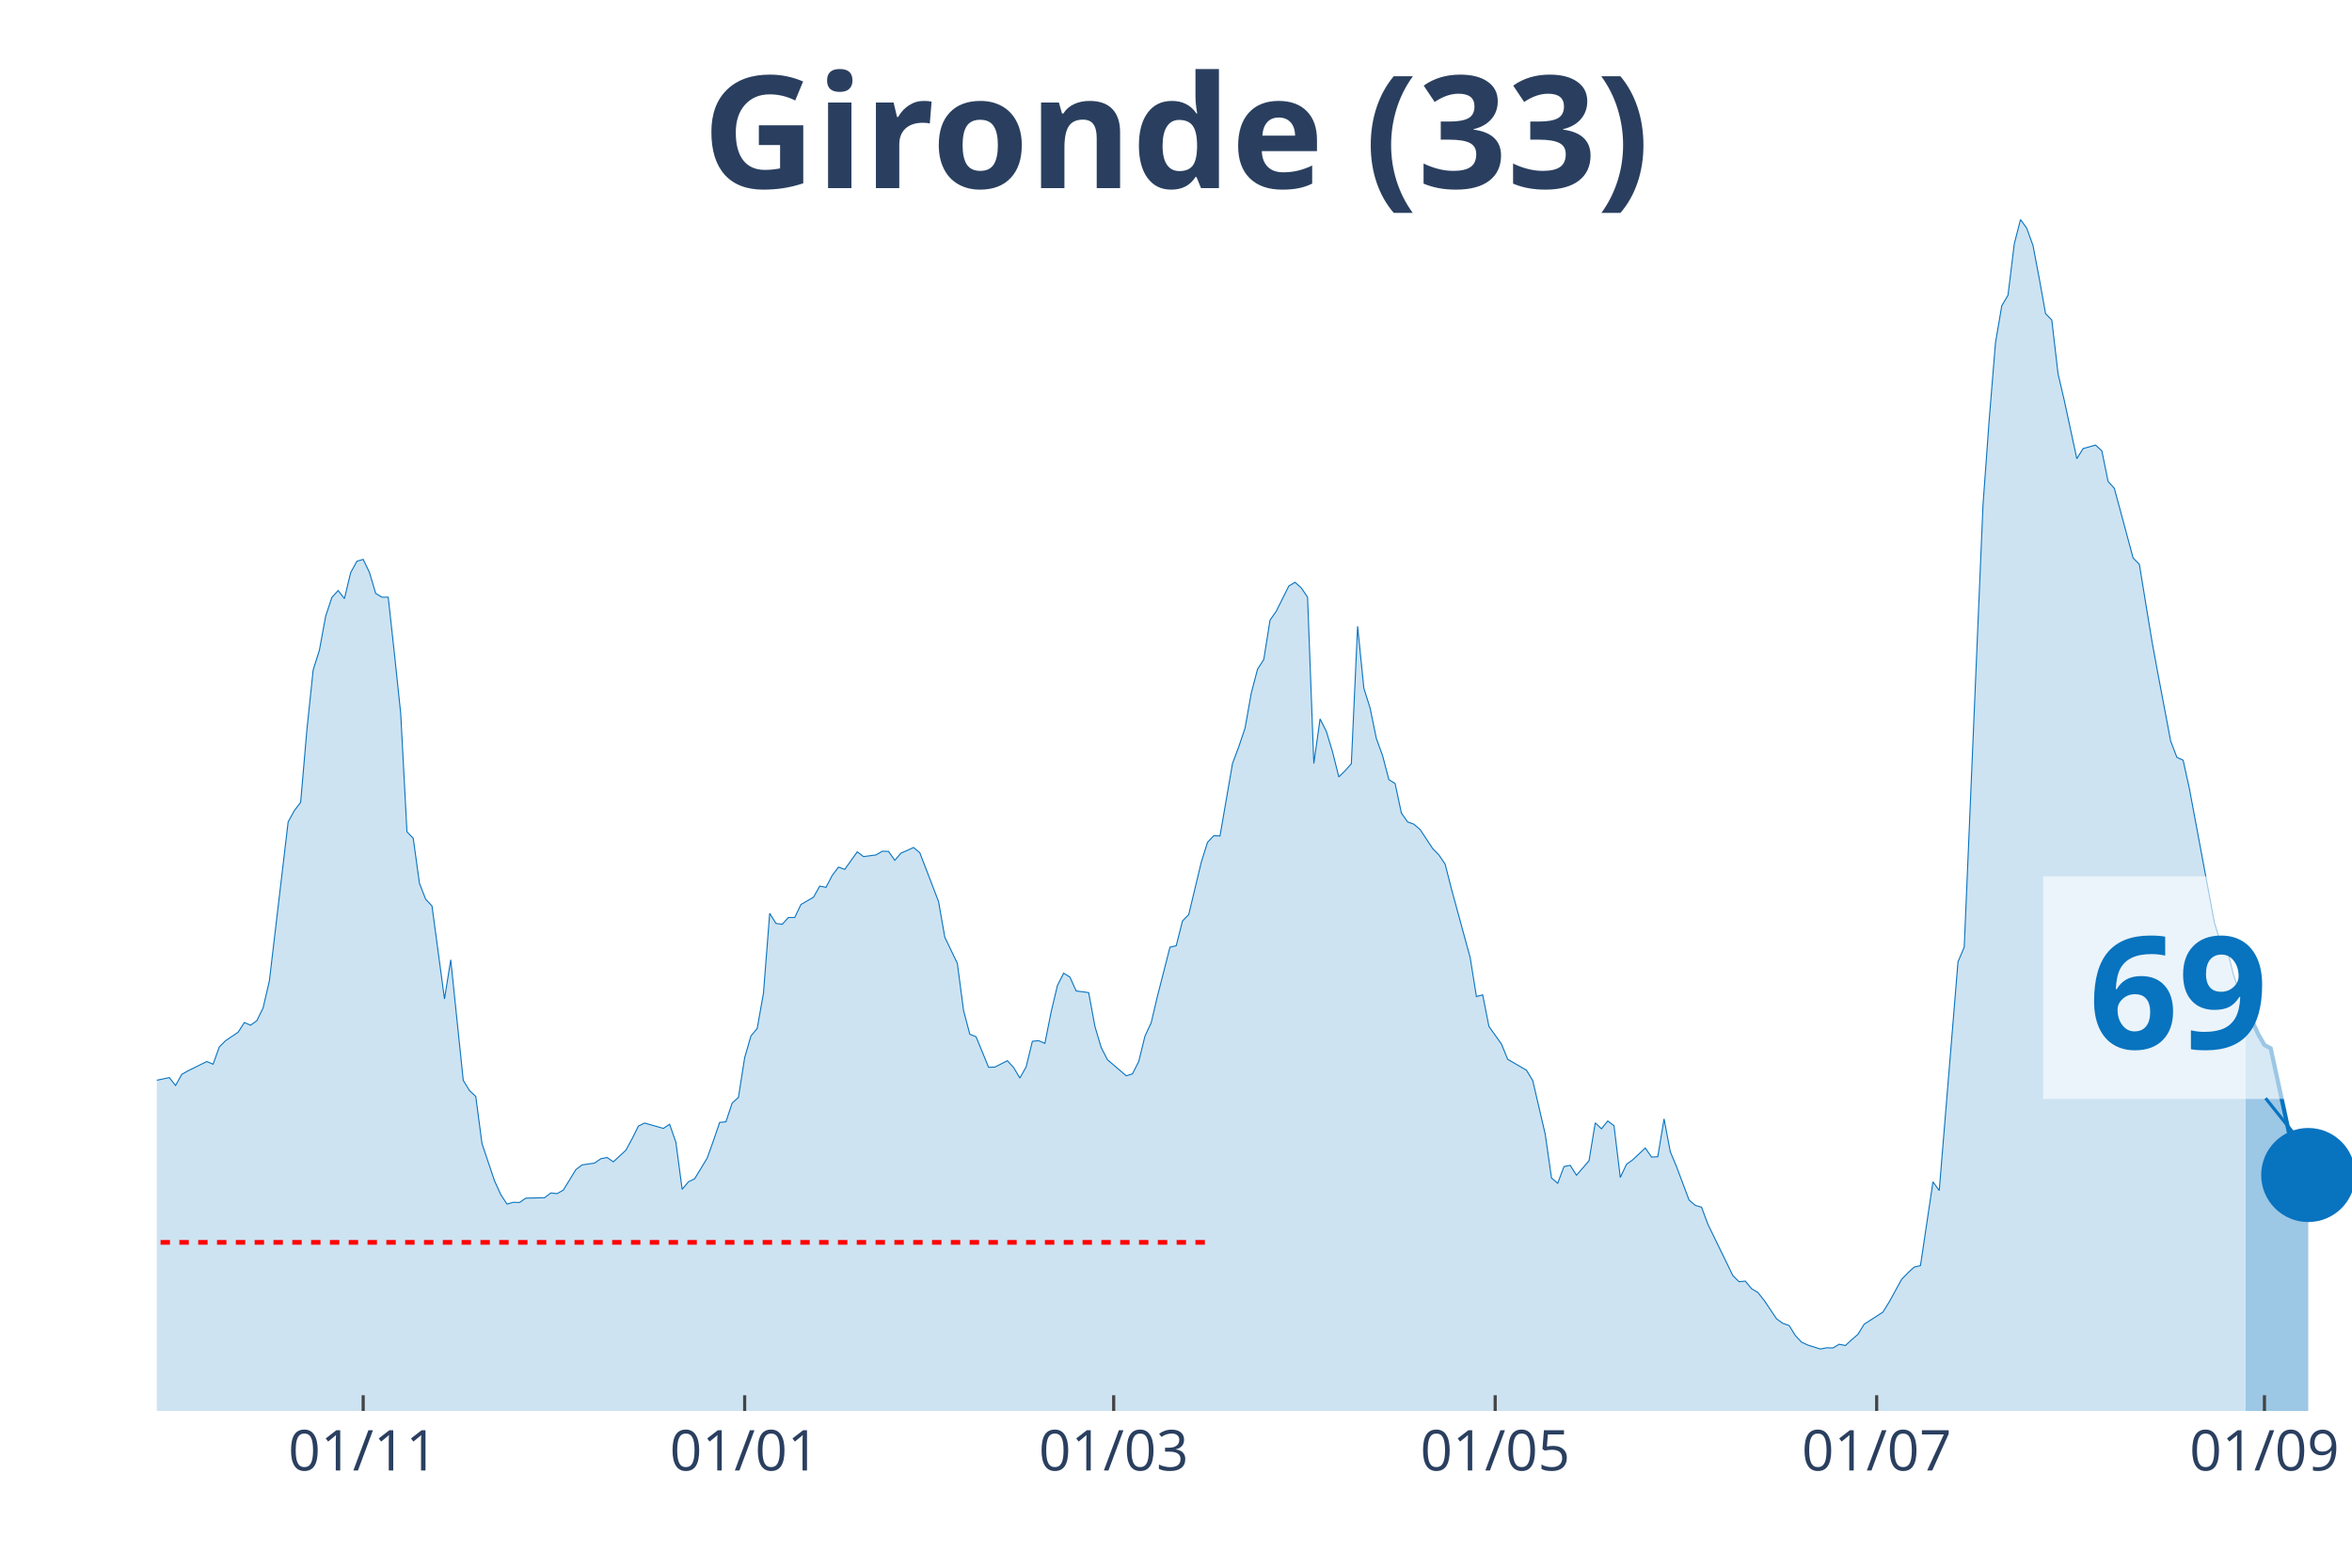
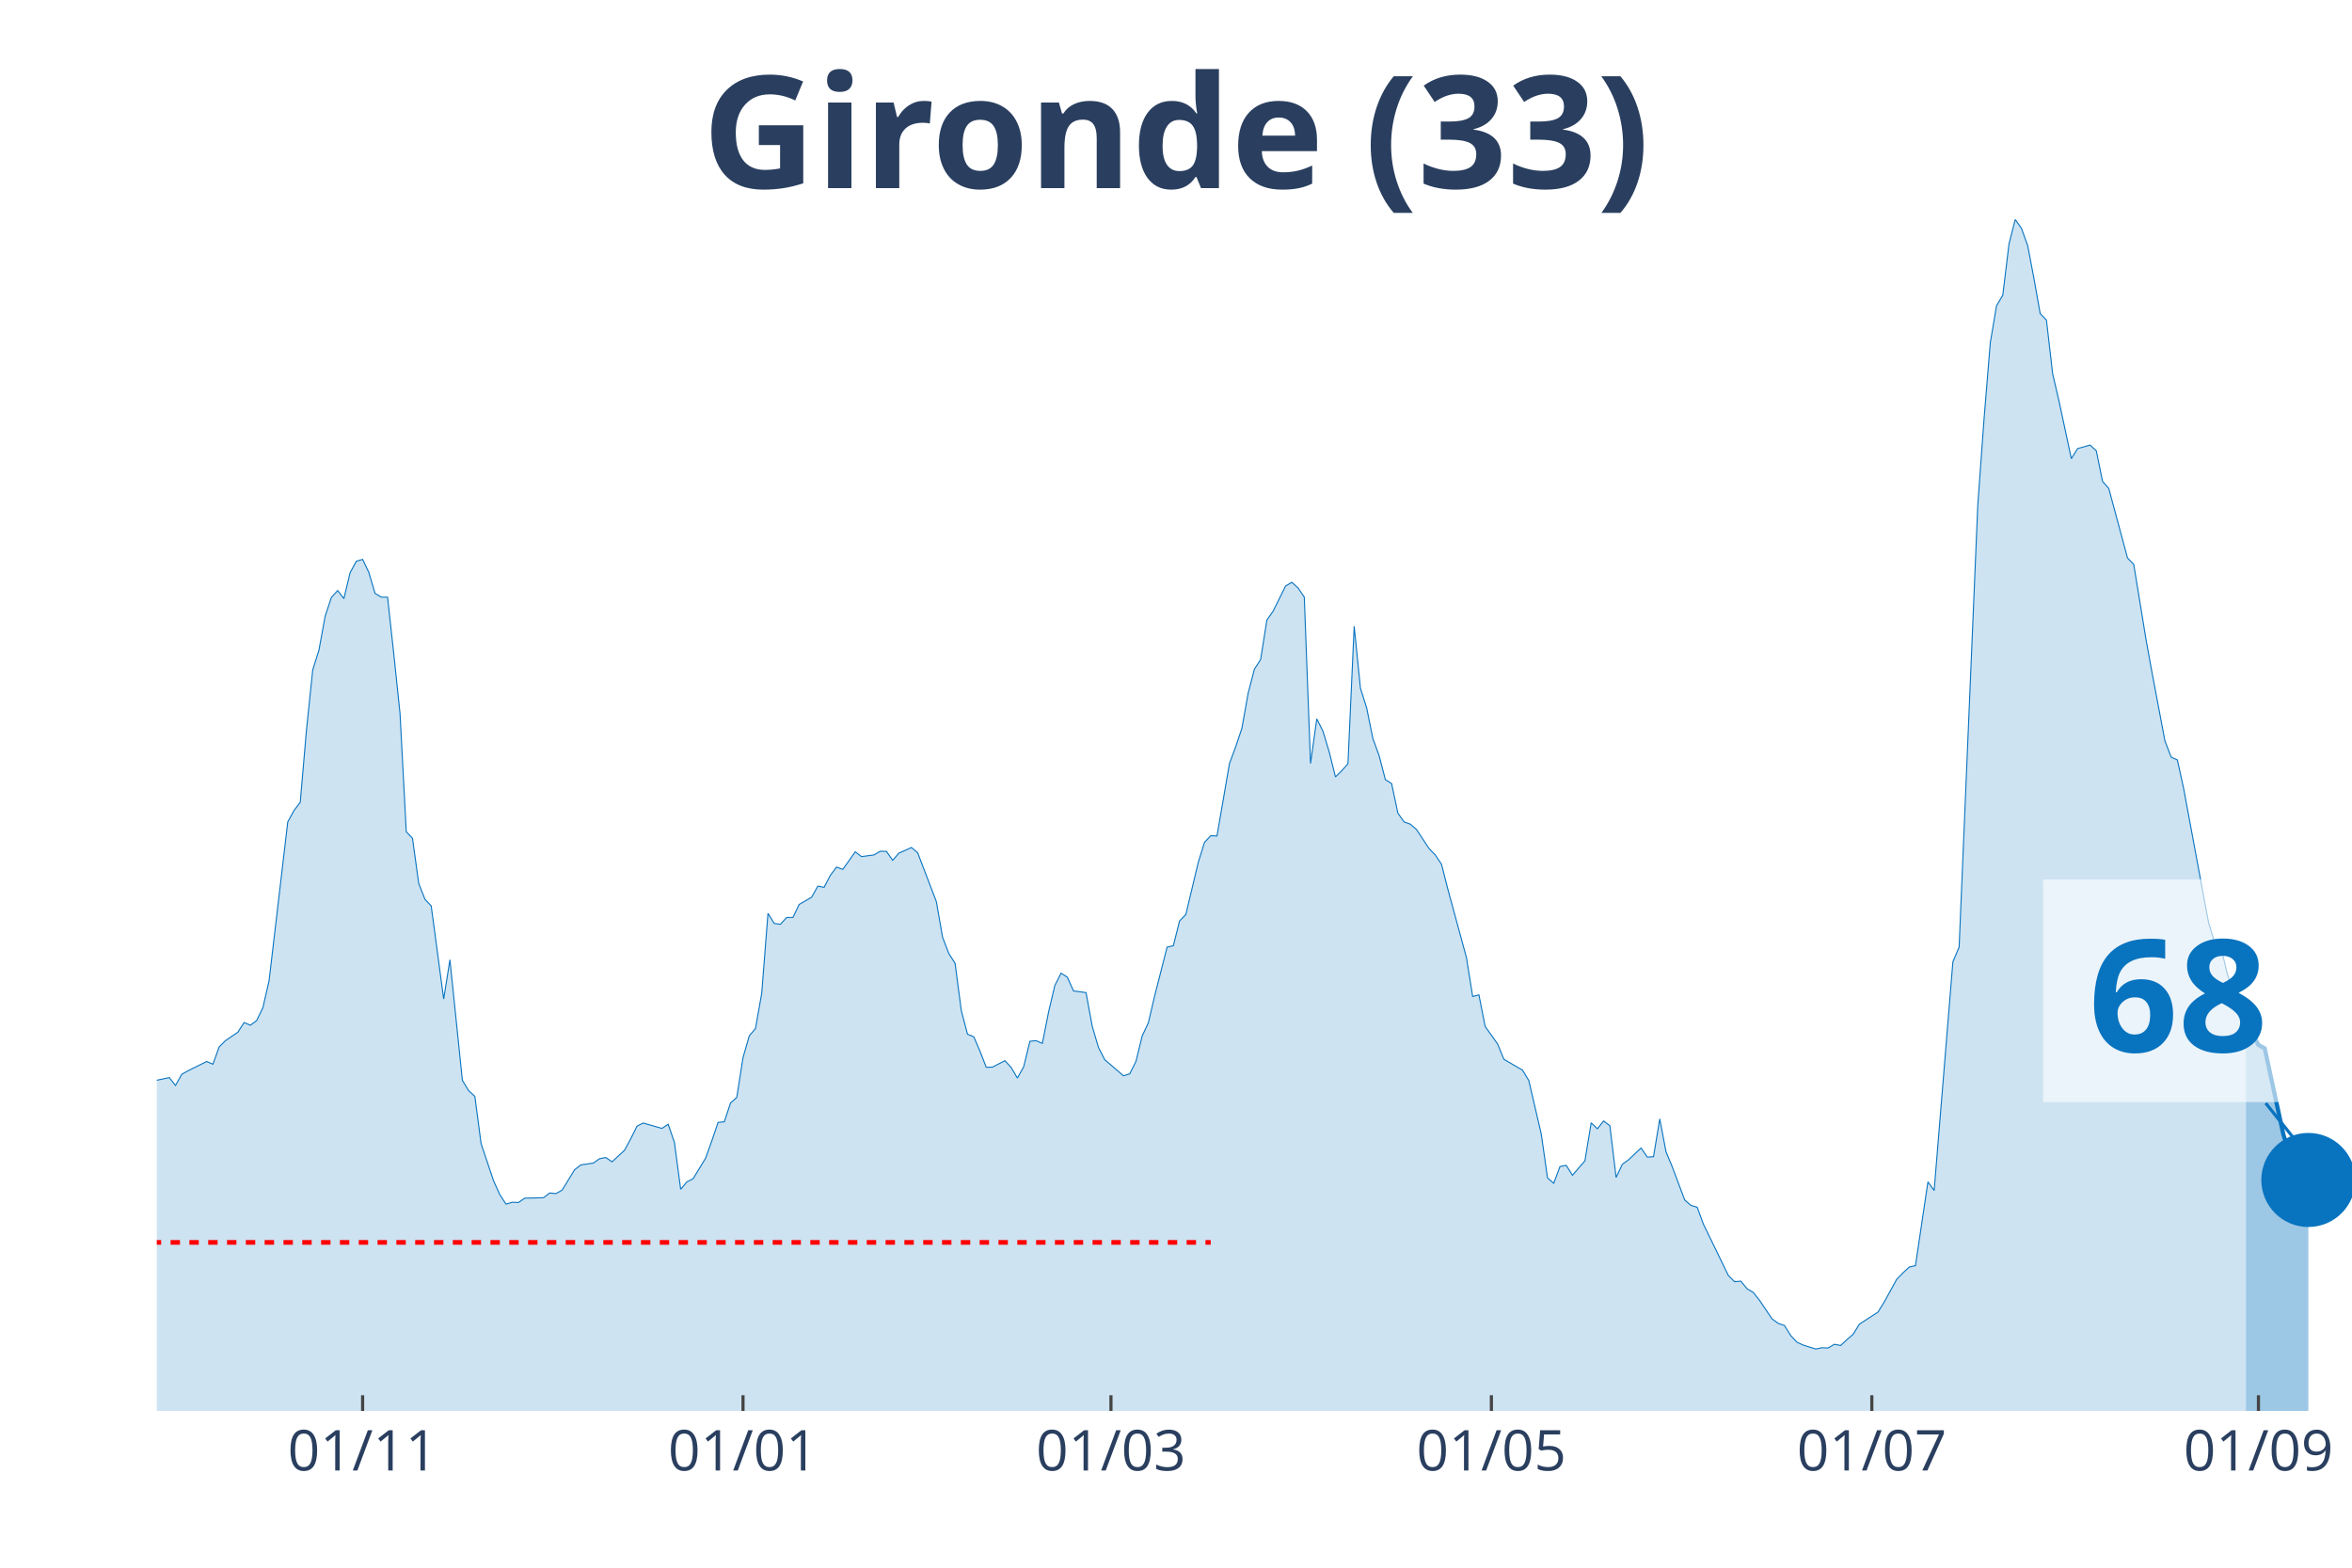
<svg xmlns="http://www.w3.org/2000/svg" class="main-svg" width="1125" height="750" style="" viewBox="0 0 750 500">
  <rect x="0" y="0" width="750" height="500" style="fill: rgb(0, 0, 0); fill-opacity: 0;" />
-   <defs id="defs-8aa497">
+   <defs id="defs-c38a0e">
    <g class="clips">
-       <clipPath id="clip8aa497xyplot" class="plotclip">
+       <clipPath id="clipc38a0exyplot" class="plotclip">
        <rect width="700" height="380" />
      </clipPath>
-       <clipPath class="axesclip" id="clip8aa497x">
+       <clipPath class="axesclip" id="clipc38a0ex">
        <rect x="50" y="0" width="700" height="500" />
      </clipPath>
-       <clipPath class="axesclip" id="clip8aa497y">
+       <clipPath class="axesclip" id="clipc38a0ey">
        <rect x="0" y="70" width="750" height="380" />
      </clipPath>
-       <clipPath class="axesclip" id="clip8aa497xy">
+       <clipPath class="axesclip" id="clipc38a0exy">
        <rect x="50" y="70" width="700" height="380" />
      </clipPath>
    </g>
    <g class="gradients" />
  </defs>
  <g class="bglayer">
    <rect class="bg" x="50" y="70" width="700" height="380" style="fill: rgb(0, 0, 0); fill-opacity: 0; stroke-width: 0;" />
  </g>
  <g class="layer-below">
    <g class="imagelayer" />
    <g class="shapelayer" />
  </g>
  <g class="cartesianlayer">
    <g class="subplot xy">
      <g class="layer-subplot">
        <g class="shapelayer" />
        <g class="imagelayer" />
      </g>
      <g class="gridlayer">
        <g class="x">
-           <path class="xgrid crisp" transform="translate(115.81,0)" d="M0,70v380" style="stroke: rgb(255, 255, 255); stroke-opacity: 1; stroke-width: 1px;" />
-           <path class="xgrid crisp" transform="translate(237.46,0)" d="M0,70v380" style="stroke: rgb(255, 255, 255); stroke-opacity: 1; stroke-width: 1px;" />
-           <path class="xgrid crisp" transform="translate(355.13,0)" d="M0,70v380" style="stroke: rgb(255, 255, 255); stroke-opacity: 1; stroke-width: 1px;" />
-           <path class="xgrid crisp" transform="translate(476.78,0)" d="M0,70v380" style="stroke: rgb(255, 255, 255); stroke-opacity: 1; stroke-width: 1px;" />
-           <path class="xgrid crisp" transform="translate(598.43,0)" d="M0,70v380" style="stroke: rgb(255, 255, 255); stroke-opacity: 1; stroke-width: 1px;" />
-           <path class="xgrid crisp" transform="translate(722.08,0)" d="M0,70v380" style="stroke: rgb(255, 255, 255); stroke-opacity: 1; stroke-width: 1px;" />
+           <path class="xgrid crisp" transform="translate(115.63,0)" d="M0,70v380" style="stroke: rgb(255, 255, 255); stroke-opacity: 1; stroke-width: 1px;" />
+           <path class="xgrid crisp" transform="translate(236.93,0)" d="M0,70v380" style="stroke: rgb(255, 255, 255); stroke-opacity: 1; stroke-width: 1px;" />
+           <path class="xgrid crisp" transform="translate(354.26,0)" d="M0,70v380" style="stroke: rgb(255, 255, 255); stroke-opacity: 1; stroke-width: 1px;" />
+           <path class="xgrid crisp" transform="translate(475.57,0)" d="M0,70v380" style="stroke: rgb(255, 255, 255); stroke-opacity: 1; stroke-width: 1px;" />
+           <path class="xgrid crisp" transform="translate(596.88,0)" d="M0,70v380" style="stroke: rgb(255, 255, 255); stroke-opacity: 1; stroke-width: 1px;" />
+           <path class="xgrid crisp" transform="translate(720.17,0)" d="M0,70v380" style="stroke: rgb(255, 255, 255); stroke-opacity: 1; stroke-width: 1px;" />
        </g>
        <g class="y" />
      </g>
      <g class="zerolinelayer" />
      <path class="xlines-below" />
      <path class="ylines-below" />
      <g class="overlines-below" />
      <g class="xaxislayer-below" />
      <g class="yaxislayer-below" />
      <g class="overaxes-below" />
-       <g class="plot" transform="translate(50, 70)" clip-path="url('#clip8aa497xyplot')">
+       <g class="plot" transform="translate(50, 70)" clip-path="url('#clipc38a0exyplot')">
        <g class="scatterlayer mlayer">
-           <g class="trace scatter tracede3ce7" style="stroke-miterlimit: 2;">
+           <g class="trace scatter trace7cdc45" style="stroke-miterlimit: 2;">
            <g class="fills">
              <g>
-                 <path class="js-fill" d="M666.1,380L-271.23,380L-271.23,378.29L-237.32,379.21L-235.33,379.41L-169.52,377.43L-167.52,376.77L-151.57,374.47L-149.57,374.08L-141.6,372.04L-139.6,371.57L-127.64,373.62L-125.64,375.19L-115.67,374.47L-113.68,373.02L-109.69,372.1L-107.69,371.77L-91.74,353.28L-89.74,343.34L-73.79,279.62L-71.79,260.33L-69.8,247.96L-67.81,245.13L-65.81,244.47L-63.82,229.13L-59.83,199.71L-57.83,198.79L-55.84,191.55L-53.85,193.32L-51.85,192.99L-49.86,190.1L-45.87,209.39L-43.87,212.22L-41.88,219.72L-39.89,221.3L-37.89,223.47L-35.9,228.61L-33.9,223.27L-31.91,224.46L-29.91,227.29L-27.92,227.09L-25.93,225.91L-23.93,227.62L-21.94,233.41L-19.94,245.59L-13.96,267.18L-11.97,269.35L-7.98,271.26L-5.98,274.88L-3.99,276.99L-1.99,274.95L3.99,273.69L5.98,276.2L7.98,272.64L9.97,271.52L15.95,268.56L17.95,269.42L19.94,263.89L21.94,261.91L25.93,259.21L27.92,256.12L29.91,256.98L31.91,255.53L33.9,251.45L35.9,242.82L41.88,192.14L43.87,188.52L45.87,185.89L47.86,162.78L49.86,143.69L51.85,137.37L53.85,126.51L55.84,120.52L57.83,118.35L59.83,120.92L61.82,112.62L63.82,109L65.81,108.41L67.81,112.56L69.8,119.27L71.79,120.46L73.79,120.46L75.78,138.56L77.78,157.58L79.77,195.3L81.77,197.34L83.76,211.75L85.75,216.82L87.75,218.93L91.74,248.62L93.73,236.11L97.72,274.55L99.72,277.84L101.71,279.68L103.7,294.76L107.69,306.61L109.69,311.02L111.68,314.04L113.68,313.45L115.67,313.52L117.66,312.14L123.65,312L125.64,310.49L127.64,310.69L129.63,309.57L133.62,303.05L135.61,301.54L139.6,300.95L141.6,299.56L143.59,299.17L145.58,300.55L149.57,296.86L151.57,293.18L153.56,289.16L155.56,288.18L161.54,289.89L163.53,288.57L165.53,294.36L167.52,309.31L169.52,306.94L171.51,305.95L175.5,299.37L177.49,293.84L179.49,287.98L181.48,287.78L183.48,281.79L185.47,280.01L187.46,267.31L189.46,260.4L191.45,258.03L193.45,246.77L195.44,221.3L197.44,224.52L199.43,224.79L201.42,222.62L203.42,222.62L205.41,218.47L209.4,216.16L211.4,212.61L213.39,213.01L215.38,209.19L217.38,206.55L219.37,207.28L223.36,201.68L225.36,203.2L229.34,202.67L231.34,201.49L233.33,201.55L235.33,204.38L237.32,202.08L239.32,201.22L241.31,200.3L243.3,201.95L249.29,217.55L251.28,228.93L255.27,237.23L257.26,252.3L259.26,259.87L261.25,260.66L265.24,270.4L267.24,270.34L271.23,268.3L273.22,270.47L275.21,273.83L277.21,270.27L279.2,262.11L281.2,261.91L283.19,262.77L285.19,252.7L287.18,244.34L289.17,240.39L291.17,241.64L293.16,246.05L297.15,246.58L299.15,257.37L301.14,264.08L303.13,267.97L309.12,273.1L311.11,272.51L313.11,268.56L315.1,260.46L317.09,256.19L319.09,247.69L323.08,232.09L325.07,231.63L327.07,223.73L329.06,221.69L333.05,205.04L335.04,198.66L337.04,196.55L339.03,196.62L343.02,173.51L345.01,168.18L347.01,162.26L349,151.07L351,143.43L352.99,140.34L354.99,127.76L356.98,124.93L360.97,116.9L362.96,115.72L364.96,117.5L366.95,120.46L368.95,173.51L370.94,159.29L372.93,163.24L374.93,169.83L376.92,177.79L378.92,175.82L380.91,173.58L382.91,129.74L384.9,149.49L386.89,155.8L388.89,165.55L390.88,171.01L392.88,178.65L394.87,179.9L396.87,189.31L398.86,192.14L400.85,192.86L402.85,194.57L406.84,200.63L408.83,202.67L410.83,205.63L412.82,213.47L418.8,235.39L420.8,247.83L422.79,247.3L424.79,257.37L428.77,262.97L430.77,267.84L436.75,271.33L438.75,274.62L442.74,291.73L444.73,305.69L446.72,307.4L448.72,302.06L450.71,301.67L452.71,304.83L456.7,300.22L458.69,288.11L460.68,290.02L462.68,287.52L464.67,289.03L466.67,305.55L468.66,301.34L470.66,299.89L474.64,296.14L476.64,299.04L478.63,298.91L480.63,286.86L482.62,297.33L484.62,302.13L488.6,312.73L490.6,314.44L492.59,315.03L494.59,320.43L502.56,336.82L504.56,338.79L506.55,338.6L508.55,341.03L510.54,342.22L512.54,344.72L516.52,350.64L518.52,352.09L520.51,352.75L522.51,355.97L524.5,358.08L526.5,359L530.48,360.25L532.48,359.86L534.47,359.92L536.47,358.74L538.46,359.13L540.46,357.29L542.45,355.58L544.44,352.35L550.43,348.47L552.42,345.25L556.41,338L558.4,335.96L560.4,334.12L562.39,333.66L566.38,306.94L568.38,309.7L574.36,236.77L576.35,232.09L582.34,90.97L584.33,63.59L586.32,39.3L588.32,27.51L590.31,24.16L592.31,7.77L594.3,0L596.3,2.83L598.29,8.36L600.28,18.83L602.28,30.02L604.27,32.06L606.27,49.24L608.26,57.73L612.25,76.29L614.25,73.06L618.23,71.95L620.23,73.79L622.22,83.53L624.22,85.77L630.2,107.95L632.19,109.99L636.18,134.35L638.18,145.21L642.17,166.34L644.16,171.54L646.15,172.46L648.15,181.54L656.13,224.26L658.12,230.71L660.11,232.29L662.11,240.59L666.1,252.76" style="fill: rgb(8, 115, 191); fill-opacity: 0.2; stroke-width: 0;" />
+                 <path class="js-fill" d="M666.19,380L-270.45,380L-270.45,378.29L-236.65,379.21L-234.66,379.41L-169.03,377.43L-167.05,376.77L-151.14,374.47L-149.15,374.08L-141.19,372.04L-139.2,371.57L-127.27,373.62L-125.28,375.19L-115.34,374.47L-113.35,373.02L-109.37,372.1L-107.39,371.77L-91.48,353.28L-89.49,343.34L-73.58,279.62L-71.59,260.33L-69.6,247.96L-67.61,245.13L-65.62,244.47L-63.64,229.13L-59.66,199.71L-57.67,198.79L-55.68,191.55L-53.69,193.32L-51.7,192.99L-49.72,190.1L-45.74,209.39L-43.75,212.22L-41.76,219.72L-39.77,221.3L-37.78,223.47L-35.8,228.61L-33.81,223.27L-31.82,224.46L-29.83,227.29L-27.84,227.09L-25.85,225.91L-23.86,227.62L-21.87,233.41L-19.89,245.59L-13.92,267.18L-11.93,269.35L-7.95,271.26L-5.97,274.88L-3.98,276.99L-1.99,274.95L3.98,273.69L5.97,276.2L7.95,272.64L9.94,271.52L15.91,268.56L17.9,269.42L19.89,263.89L21.88,261.91L25.85,259.21L27.84,256.12L29.83,256.98L31.82,255.53L33.81,251.45L35.8,242.82L41.76,192.14L43.75,188.52L45.74,185.89L47.73,162.78L49.72,143.69L51.7,137.37L53.69,126.51L55.68,120.52L57.67,118.35L59.66,120.92L61.65,112.62L63.64,109L65.63,108.41L67.61,112.56L69.6,119.27L71.59,120.46L73.58,120.46L75.57,138.56L77.56,157.58L79.55,195.3L81.53,197.34L83.52,211.75L85.51,216.82L87.5,218.93L91.48,248.62L93.47,236.11L97.44,274.55L99.43,277.84L101.42,279.68L103.41,294.76L107.39,306.61L109.38,311.02L111.36,314.04L113.35,313.45L115.34,313.52L117.33,312.14L123.3,312L125.28,310.49L127.27,310.69L129.26,309.57L133.24,303.05L135.23,301.54L139.2,300.95L141.19,299.56L143.18,299.17L145.17,300.55L149.15,296.86L151.14,293.18L153.13,289.16L155.11,288.18L161.08,289.89L163.07,288.57L165.06,294.36L167.05,309.31L169.03,306.94L171.02,305.95L175,299.37L176.99,293.84L178.98,287.98L180.97,287.78L182.95,281.79L184.94,280.01L186.93,267.31L188.92,260.4L190.91,258.03L192.9,246.77L194.89,221.3L196.88,224.52L198.86,224.79L200.85,222.62L202.84,222.62L204.83,218.47L208.81,216.16L210.8,212.61L212.78,213.01L214.77,209.19L216.76,206.55L218.75,207.28L222.73,201.68L224.72,203.2L228.69,202.67L230.68,201.49L232.67,201.55L234.66,204.38L236.65,202.08L238.64,201.22L240.63,200.3L242.61,201.95L248.58,217.55L250.57,228.93L252.56,234.13L254.55,237.23L256.53,252.3L258.52,259.87L260.51,260.66L262.5,265.27L264.49,270.4L266.48,270.34L270.45,268.3L272.44,270.47L274.43,273.83L276.42,270.27L278.41,262.11L280.4,261.91L282.39,262.77L284.38,252.7L286.36,244.34L288.35,240.39L290.34,241.64L292.33,246.05L296.31,246.58L298.3,257.37L300.28,264.08L302.27,267.97L308.24,273.1L310.23,272.51L312.22,268.56L314.2,260.46L316.19,256.19L318.18,247.69L322.16,232.09L324.15,231.63L326.14,223.73L328.13,221.69L332.1,205.04L334.09,198.66L336.08,196.55L338.07,196.62L342.05,173.51L344.03,168.18L346.02,162.26L348.01,151.07L350,143.43L351.99,140.34L353.98,127.76L355.97,124.93L359.94,116.9L361.93,115.72L363.92,117.5L365.91,120.46L367.9,173.51L369.89,159.29L371.88,163.24L373.86,169.83L375.85,177.79L377.84,175.82L379.83,173.58L381.82,129.74L383.81,149.49L385.8,155.8L387.78,165.55L389.77,171.01L391.76,178.65L393.75,179.9L395.74,189.31L397.73,192.14L399.72,192.86L401.7,194.57L405.68,200.63L407.67,202.67L409.66,205.63L411.65,213.47L417.61,235.39L419.6,247.83L421.59,247.3L423.58,257.37L427.56,262.97L429.55,267.84L435.51,271.33L437.5,274.62L441.48,291.73L443.47,305.69L445.45,307.4L447.44,302.06L449.43,301.67L451.42,304.83L455.4,300.22L457.39,288.11L459.38,290.02L461.36,287.52L463.35,289.03L465.34,305.55L467.33,301.34L469.32,299.89L473.3,296.14L475.28,299.04L477.27,298.91L479.26,286.86L481.25,297.33L483.24,302.13L487.22,312.73L489.2,314.44L491.19,315.03L493.18,320.43L501.14,336.82L503.13,338.79L505.11,338.6L507.1,341.03L509.09,342.22L511.08,344.72L515.06,350.64L517.05,352.09L519.03,352.75L521.02,355.97L523.01,358.08L525,359L528.98,360.25L530.97,359.86L532.95,359.92L534.94,358.74L536.93,359.13L538.92,357.29L540.91,355.58L542.9,352.35L548.86,348.47L550.85,345.25L554.83,338L556.82,335.96L558.81,334.12L560.8,333.66L564.77,306.94L566.76,309.7L572.73,236.77L574.72,232.09L580.68,90.97L582.67,63.59L584.66,39.3L586.65,27.51L588.64,24.16L590.63,7.77L592.61,0L594.6,2.83L596.59,8.36L598.58,18.83L600.57,30.02L602.56,32.06L604.55,49.24L606.53,57.73L610.51,76.29L612.5,73.06L616.48,71.95L618.47,73.79L620.45,83.53L622.44,85.77L628.41,107.95L630.4,109.99L634.38,134.35L636.36,145.21L640.34,166.27L642.33,171.47L644.32,172.39L646.31,181.48L654.26,224.26L656.25,230.71L658.24,232.29L660.23,240.59L664.2,252.76L666.19,255.4" style="fill: rgb(8, 115, 191); fill-opacity: 0.2; stroke-width: 0;" />
              </g>
            </g>
            <g class="errorbars" />
            <g class="lines">
-               <path class="js-line" d="M-271.23,378.29L-237.32,379.21L-235.33,379.41L-169.52,377.43L-167.52,376.77L-151.57,374.47L-149.57,374.08L-141.6,372.04L-139.6,371.57L-127.64,373.62L-125.64,375.19L-115.67,374.47L-113.68,373.02L-109.69,372.1L-107.69,371.77L-91.74,353.28L-89.74,343.34L-73.79,279.62L-71.79,260.33L-69.8,247.96L-67.81,245.13L-65.81,244.47L-63.82,229.13L-59.83,199.71L-57.83,198.79L-55.84,191.55L-53.85,193.32L-51.85,192.99L-49.86,190.1L-45.87,209.39L-43.87,212.22L-41.88,219.72L-39.89,221.3L-37.89,223.47L-35.9,228.61L-33.9,223.27L-31.91,224.46L-29.91,227.29L-27.92,227.09L-25.93,225.91L-23.93,227.62L-21.94,233.41L-19.94,245.59L-13.96,267.18L-11.97,269.35L-7.98,271.26L-5.98,274.88L-3.99,276.99L-1.99,274.95L3.99,273.69L5.98,276.2L7.98,272.64L9.97,271.52L15.95,268.56L17.95,269.42L19.94,263.89L21.94,261.91L25.93,259.21L27.92,256.12L29.91,256.98L31.91,255.53L33.9,251.45L35.9,242.82L41.88,192.14L43.87,188.52L45.87,185.89L47.86,162.78L49.86,143.69L51.85,137.37L53.85,126.51L55.84,120.52L57.83,118.35L59.83,120.92L61.82,112.62L63.82,109L65.81,108.41L67.81,112.56L69.8,119.27L71.79,120.46L73.79,120.46L75.78,138.56L77.78,157.58L79.77,195.3L81.77,197.34L83.76,211.75L85.75,216.82L87.75,218.93L91.74,248.62L93.73,236.11L97.72,274.55L99.72,277.84L101.71,279.68L103.7,294.76L107.69,306.61L109.69,311.02L111.68,314.04L113.68,313.45L115.67,313.52L117.66,312.14L123.65,312L125.64,310.49L127.64,310.69L129.63,309.57L133.62,303.05L135.61,301.54L139.6,300.95L141.6,299.56L143.59,299.17L145.58,300.55L149.57,296.86L151.57,293.18L153.56,289.16L155.56,288.18L161.54,289.89L163.53,288.57L165.53,294.36L167.52,309.31L169.52,306.94L171.51,305.95L175.5,299.37L177.49,293.84L179.49,287.98L181.48,287.78L183.48,281.79L185.47,280.01L187.46,267.31L189.46,260.4L191.45,258.03L193.45,246.77L195.44,221.3L197.44,224.52L199.43,224.79L201.42,222.62L203.42,222.62L205.41,218.47L209.4,216.16L211.4,212.61L213.39,213.01L215.38,209.19L217.38,206.55L219.37,207.28L223.36,201.68L225.36,203.2L229.34,202.67L231.34,201.49L233.33,201.55L235.33,204.38L237.32,202.08L239.32,201.22L241.31,200.3L243.3,201.95L249.29,217.55L251.28,228.93L255.27,237.23L257.26,252.3L259.26,259.87L261.25,260.66L265.24,270.4L267.24,270.34L271.23,268.3L273.22,270.47L275.21,273.83L277.21,270.27L279.2,262.11L281.2,261.91L283.19,262.77L285.19,252.7L287.18,244.34L289.17,240.39L291.17,241.64L293.16,246.05L297.15,246.58L299.15,257.37L301.14,264.08L303.13,267.97L309.12,273.1L311.11,272.51L313.11,268.56L315.1,260.46L317.09,256.19L319.09,247.69L323.08,232.09L325.07,231.63L327.07,223.73L329.06,221.69L333.05,205.04L335.04,198.66L337.04,196.55L339.03,196.62L343.02,173.51L345.01,168.18L347.01,162.26L349,151.07L351,143.43L352.99,140.34L354.99,127.76L356.98,124.93L360.97,116.9L362.96,115.72L364.96,117.5L366.95,120.46L368.95,173.51L370.94,159.29L372.93,163.24L374.93,169.83L376.92,177.79L378.92,175.82L380.91,173.58L382.91,129.74L384.9,149.49L386.89,155.8L388.89,165.55L390.88,171.01L392.88,178.65L394.87,179.9L396.87,189.31L398.86,192.14L400.85,192.86L402.85,194.57L406.84,200.63L408.83,202.67L410.83,205.63L412.82,213.47L418.8,235.39L420.8,247.83L422.79,247.3L424.79,257.37L428.77,262.97L430.77,267.84L436.75,271.33L438.75,274.62L442.74,291.73L444.73,305.69L446.72,307.4L448.72,302.06L450.71,301.67L452.71,304.83L456.7,300.22L458.69,288.11L460.68,290.02L462.68,287.52L464.67,289.03L466.67,305.55L468.66,301.34L470.66,299.89L474.64,296.14L476.64,299.04L478.63,298.91L480.63,286.86L482.62,297.33L484.62,302.13L488.6,312.73L490.6,314.44L492.59,315.03L494.59,320.43L502.56,336.82L504.56,338.79L506.55,338.6L508.55,341.03L510.54,342.22L512.54,344.72L516.52,350.64L518.52,352.09L520.51,352.75L522.51,355.97L524.5,358.08L526.5,359L530.48,360.25L532.48,359.86L534.47,359.92L536.47,358.74L538.46,359.13L540.46,357.29L542.45,355.58L544.44,352.35L550.43,348.47L552.42,345.25L556.41,338L558.4,335.96L560.4,334.12L562.39,333.66L566.38,306.94L568.38,309.7L574.36,236.77L576.35,232.09L582.34,90.97L584.33,63.59L586.32,39.3L588.32,27.51L590.31,24.16L592.31,7.77L594.3,0L596.3,2.83L598.29,8.36L600.28,18.83L602.28,30.02L604.27,32.06L606.27,49.24L608.26,57.73L612.25,76.29L614.25,73.06L618.23,71.95L620.23,73.79L622.22,83.53L624.22,85.77L630.2,107.95L632.19,109.99L636.18,134.35L638.18,145.21L642.17,166.34L644.16,171.54L646.15,172.46L648.15,181.54L656.13,224.26L658.12,230.71L660.11,232.29L662.11,240.59L666.1,252.76" style="vector-effect: non-scaling-stroke; fill: none; stroke: rgb(8, 115, 191); stroke-opacity: 1; stroke-width: 0.5px; opacity: 1;" />
+               <path class="js-line" d="M-270.45,378.29L-236.65,379.21L-234.66,379.41L-169.03,377.43L-167.05,376.77L-151.14,374.47L-149.15,374.08L-141.19,372.04L-139.2,371.57L-127.27,373.62L-125.28,375.19L-115.34,374.47L-113.35,373.02L-109.37,372.1L-107.39,371.77L-91.48,353.28L-89.49,343.34L-73.58,279.62L-71.59,260.33L-69.6,247.96L-67.61,245.13L-65.62,244.47L-63.64,229.13L-59.66,199.71L-57.67,198.79L-55.68,191.55L-53.69,193.32L-51.7,192.99L-49.72,190.1L-45.74,209.39L-43.75,212.22L-41.76,219.72L-39.77,221.3L-37.78,223.47L-35.8,228.61L-33.81,223.27L-31.82,224.46L-29.83,227.29L-27.84,227.09L-25.85,225.91L-23.86,227.62L-21.87,233.41L-19.89,245.59L-13.92,267.18L-11.93,269.35L-7.95,271.26L-5.97,274.88L-3.98,276.99L-1.99,274.95L3.98,273.69L5.97,276.2L7.95,272.64L9.94,271.52L15.91,268.56L17.9,269.42L19.89,263.89L21.88,261.91L25.85,259.21L27.84,256.12L29.83,256.98L31.82,255.53L33.81,251.45L35.8,242.82L41.76,192.14L43.75,188.52L45.74,185.89L47.73,162.78L49.72,143.69L51.7,137.37L53.69,126.51L55.68,120.52L57.67,118.35L59.66,120.92L61.65,112.62L63.64,109L65.63,108.41L67.61,112.56L69.6,119.27L71.59,120.46L73.58,120.46L75.57,138.56L77.56,157.58L79.55,195.3L81.53,197.34L83.52,211.75L85.51,216.82L87.5,218.93L91.48,248.62L93.47,236.11L97.44,274.55L99.43,277.84L101.42,279.68L103.41,294.76L107.39,306.61L109.38,311.02L111.36,314.04L113.35,313.45L115.34,313.52L117.33,312.14L123.3,312L125.28,310.49L127.27,310.69L129.26,309.57L133.24,303.05L135.23,301.54L139.2,300.95L141.19,299.56L143.18,299.17L145.17,300.55L149.15,296.86L151.14,293.18L153.13,289.16L155.11,288.18L161.08,289.89L163.07,288.57L165.06,294.36L167.05,309.31L169.03,306.94L171.02,305.95L175,299.37L176.99,293.84L178.98,287.98L180.97,287.78L182.95,281.79L184.94,280.01L186.93,267.31L188.92,260.4L190.91,258.03L192.9,246.77L194.89,221.3L196.88,224.52L198.86,224.79L200.85,222.62L202.84,222.62L204.83,218.47L208.81,216.16L210.8,212.61L212.78,213.01L214.77,209.19L216.76,206.55L218.75,207.28L222.73,201.68L224.72,203.2L228.69,202.67L230.68,201.49L232.67,201.55L234.66,204.38L236.65,202.08L238.64,201.22L240.63,200.3L242.61,201.95L248.58,217.55L250.57,228.93L252.56,234.13L254.55,237.23L256.53,252.3L258.52,259.87L260.51,260.66L262.5,265.27L264.49,270.4L266.48,270.34L270.45,268.3L272.44,270.47L274.43,273.83L276.42,270.27L278.41,262.11L280.4,261.91L282.39,262.77L284.38,252.7L286.36,244.34L288.35,240.39L290.34,241.64L292.33,246.05L296.31,246.58L298.3,257.37L300.28,264.08L302.27,267.97L308.24,273.1L310.23,272.51L312.22,268.56L314.2,260.46L316.19,256.19L318.18,247.69L322.16,232.09L324.15,231.63L326.14,223.73L328.13,221.69L332.1,205.04L334.09,198.66L336.08,196.55L338.07,196.62L342.05,173.51L344.03,168.18L346.02,162.26L348.01,151.07L350,143.43L351.99,140.34L353.98,127.76L355.97,124.93L359.94,116.9L361.93,115.72L363.92,117.5L365.91,120.46L367.9,173.51L369.89,159.29L371.88,163.24L373.86,169.83L375.85,177.79L377.84,175.82L379.83,173.58L381.82,129.74L383.81,149.49L385.8,155.8L387.78,165.55L389.77,171.01L391.76,178.65L393.75,179.9L395.74,189.31L397.73,192.14L399.72,192.86L401.7,194.57L405.68,200.63L407.67,202.67L409.66,205.63L411.65,213.47L417.61,235.39L419.6,247.83L421.59,247.3L423.58,257.37L427.56,262.97L429.55,267.84L435.51,271.33L437.5,274.62L441.48,291.73L443.47,305.69L445.45,307.4L447.44,302.06L449.43,301.67L451.42,304.83L455.4,300.22L457.39,288.11L459.38,290.02L461.36,287.52L463.35,289.03L465.34,305.55L467.33,301.34L469.32,299.89L473.3,296.14L475.28,299.04L477.27,298.91L479.26,286.86L481.25,297.33L483.24,302.13L487.22,312.73L489.2,314.44L491.19,315.03L493.18,320.43L501.14,336.82L503.13,338.79L505.11,338.6L507.1,341.03L509.09,342.22L511.08,344.72L515.06,350.64L517.05,352.09L519.03,352.75L521.02,355.97L523.01,358.08L525,359L528.98,360.25L530.97,359.86L532.95,359.92L534.94,358.74L536.93,359.13L538.92,357.29L540.91,355.58L542.9,352.35L548.86,348.47L550.85,345.25L554.83,338L556.82,335.96L558.81,334.12L560.8,333.66L564.77,306.94L566.76,309.7L572.73,236.77L574.72,232.09L580.68,90.97L582.67,63.59L584.66,39.3L586.65,27.51L588.64,24.16L590.63,7.77L592.61,0L594.6,2.83L596.59,8.36L598.58,18.83L600.57,30.02L602.56,32.06L604.55,49.24L606.53,57.73L610.51,76.29L612.5,73.06L616.48,71.95L618.47,73.79L620.45,83.53L622.44,85.77L628.41,107.95L630.4,109.99L634.38,134.35L636.36,145.21L640.34,166.27L642.33,171.47L644.32,172.39L646.31,181.48L654.26,224.26L656.25,230.71L658.24,232.29L660.23,240.59L664.2,252.76L666.19,255.4" style="vector-effect: non-scaling-stroke; fill: none; stroke: rgb(8, 115, 191); stroke-opacity: 1; stroke-width: 0.5px; opacity: 1;" />
            </g>
            <g class="points" />
            <g class="text" />
          </g>
-           <g class="trace scatter traced49d0c" style="stroke-miterlimit: 2;">
+           <g class="trace scatter tracec1ea20" style="stroke-miterlimit: 2;">
            <g class="fills">
              <g>
-                 <path class="js-fill" d="M686.04,380L666.1,380L666.1,252.76L668.09,255.4L670.09,259.87L672.08,263.29L674.07,264.35L680.06,291.93L682.05,298.05L684.05,302.92L686.04,304.76" style="fill: rgb(8, 115, 191); fill-opacity: 0.4; stroke-width: 0;" />
+                 <path class="js-fill" d="M686.08,380L666.19,380L666.19,255.4L670.17,263.29L672.16,264.35L678.13,291.93L680.11,298.05L682.1,302.92L684.09,304.76L686.08,306.34" style="fill: rgb(8, 115, 191); fill-opacity: 0.4; stroke-width: 0;" />
              </g>
            </g>
            <g class="errorbars" />
            <g class="lines">
-               <path class="js-line" d="M666.1,252.76L668.09,255.4L670.09,259.87L672.08,263.29L674.07,264.35L680.06,291.93L682.05,298.05L684.05,302.92L686.04,304.76" style="vector-effect: non-scaling-stroke; fill: none; stroke: rgb(8, 115, 191); stroke-opacity: 1; stroke-width: 2px; opacity: 1;" />
+               <path class="js-line" d="M666.19,255.4L670.17,263.29L672.16,264.35L678.13,291.93L680.11,298.05L682.1,302.92L684.09,304.76L686.08,306.34" style="vector-effect: non-scaling-stroke; fill: none; stroke: rgb(8, 115, 191); stroke-opacity: 1; stroke-width: 2px; opacity: 1;" />
            </g>
            <g class="points" />
            <g class="text" />
          </g>
-           <g class="trace scatter trace0c9e45" style="stroke-miterlimit: 2; opacity: 1;">
+           <g class="trace scatter traceeade50" style="stroke-miterlimit: 2; opacity: 1;">
            <g class="fills" />
            <g class="errorbars" />
            <g class="lines" />
            <g class="points">
-               <path class="point" transform="translate(686.04,304.76)" d="M15,0A15,15 0 1,1 0,-15A15,15 0 0,1 15,0Z" style="opacity: 1; stroke-width: 0px; fill: rgb(8, 115, 191); fill-opacity: 1;" />
+               <path class="point" transform="translate(686.08,306.34)" d="M15,0A15,15 0 1,1 0,-15A15,15 0 0,1 15,0Z" style="opacity: 1; stroke-width: 0px; fill: rgb(8, 115, 191); fill-opacity: 1;" />
            </g>
            <g class="text" />
          </g>
        </g>
      </g>
      <g class="overplot" />
      <path class="xlines-above crisp" style="fill: none; stroke-width: 1px; stroke: rgb(0, 0, 0); stroke-opacity: 0;" d="" />
      <path class="ylines-above crisp" style="fill: none;" d="M0,0" />
      <g class="overlines-above" />
      <g class="xaxislayer-above">
-         <path class="xtick ticks crisp" d="M0,450v-5" transform="translate(115.81,0)" style="stroke: rgb(68, 68, 68); stroke-opacity: 1; stroke-width: 1px;" />
-         <path class="xtick ticks crisp" d="M0,450v-5" transform="translate(237.46,0)" style="stroke: rgb(68, 68, 68); stroke-opacity: 1; stroke-width: 1px;" />
-         <path class="xtick ticks crisp" d="M0,450v-5" transform="translate(355.13,0)" style="stroke: rgb(68, 68, 68); stroke-opacity: 1; stroke-width: 1px;" />
-         <path class="xtick ticks crisp" d="M0,450v-5" transform="translate(476.78,0)" style="stroke: rgb(68, 68, 68); stroke-opacity: 1; stroke-width: 1px;" />
-         <path class="xtick ticks crisp" d="M0,450v-5" transform="translate(598.43,0)" style="stroke: rgb(68, 68, 68); stroke-opacity: 1; stroke-width: 1px;" />
-         <path class="xtick ticks crisp" d="M0,450v-5" transform="translate(722.08,0)" style="stroke: rgb(68, 68, 68); stroke-opacity: 1; stroke-width: 1px;" />
+         <path class="xtick ticks crisp" d="M0,450v-5" transform="translate(115.63,0)" style="stroke: rgb(68, 68, 68); stroke-opacity: 1; stroke-width: 1px;" />
+         <path class="xtick ticks crisp" d="M0,450v-5" transform="translate(236.93,0)" style="stroke: rgb(68, 68, 68); stroke-opacity: 1; stroke-width: 1px;" />
+         <path class="xtick ticks crisp" d="M0,450v-5" transform="translate(354.26,0)" style="stroke: rgb(68, 68, 68); stroke-opacity: 1; stroke-width: 1px;" />
+         <path class="xtick ticks crisp" d="M0,450v-5" transform="translate(475.57,0)" style="stroke: rgb(68, 68, 68); stroke-opacity: 1; stroke-width: 1px;" />
+         <path class="xtick ticks crisp" d="M0,450v-5" transform="translate(596.88,0)" style="stroke: rgb(68, 68, 68); stroke-opacity: 1; stroke-width: 1px;" />
+         <path class="xtick ticks crisp" d="M0,450v-5" transform="translate(720.17,0)" style="stroke: rgb(68, 68, 68); stroke-opacity: 1; stroke-width: 1px;" />
        <g class="xtick">
-           <text text-anchor="middle" x="0" y="469" transform="translate(115.81,0)" style="font-family: 'Open Sans', verdana, arial, sans-serif; font-size: 18px; fill: rgb(42, 63, 95); fill-opacity: 1; white-space: pre;">01/11</text>
+           <text text-anchor="middle" x="0" y="469" transform="translate(115.63,0)" style="font-family: 'Open Sans', verdana, arial, sans-serif; font-size: 18px; fill: rgb(42, 63, 95); fill-opacity: 1; white-space: pre;">01/11</text>
        </g>
        <g class="xtick">
-           <text text-anchor="middle" x="0" y="469" transform="translate(237.46,0)" style="font-family: 'Open Sans', verdana, arial, sans-serif; font-size: 18px; fill: rgb(42, 63, 95); fill-opacity: 1; white-space: pre;">01/01</text>
+           <text text-anchor="middle" x="0" y="469" transform="translate(236.93,0)" style="font-family: 'Open Sans', verdana, arial, sans-serif; font-size: 18px; fill: rgb(42, 63, 95); fill-opacity: 1; white-space: pre;">01/01</text>
        </g>
        <g class="xtick">
-           <text text-anchor="middle" x="0" y="469" transform="translate(355.13,0)" style="font-family: 'Open Sans', verdana, arial, sans-serif; font-size: 18px; fill: rgb(42, 63, 95); fill-opacity: 1; white-space: pre;">01/03</text>
+           <text text-anchor="middle" x="0" y="469" transform="translate(354.26,0)" style="font-family: 'Open Sans', verdana, arial, sans-serif; font-size: 18px; fill: rgb(42, 63, 95); fill-opacity: 1; white-space: pre;">01/03</text>
        </g>
        <g class="xtick">
-           <text text-anchor="middle" x="0" y="469" transform="translate(476.78,0)" style="font-family: 'Open Sans', verdana, arial, sans-serif; font-size: 18px; fill: rgb(42, 63, 95); fill-opacity: 1; white-space: pre;">01/05</text>
+           <text text-anchor="middle" x="0" y="469" transform="translate(475.57,0)" style="font-family: 'Open Sans', verdana, arial, sans-serif; font-size: 18px; fill: rgb(42, 63, 95); fill-opacity: 1; white-space: pre;">01/05</text>
        </g>
        <g class="xtick">
-           <text text-anchor="middle" x="0" y="469" transform="translate(598.43,0)" style="font-family: 'Open Sans', verdana, arial, sans-serif; font-size: 18px; fill: rgb(42, 63, 95); fill-opacity: 1; white-space: pre;">01/07</text>
+           <text text-anchor="middle" x="0" y="469" transform="translate(596.88,0)" style="font-family: 'Open Sans', verdana, arial, sans-serif; font-size: 18px; fill: rgb(42, 63, 95); fill-opacity: 1; white-space: pre;">01/07</text>
        </g>
        <g class="xtick">
-           <text text-anchor="middle" x="0" y="469" transform="translate(722.08,0)" style="font-family: 'Open Sans', verdana, arial, sans-serif; font-size: 18px; fill: rgb(42, 63, 95); fill-opacity: 1; white-space: pre;">01/09</text>
+           <text text-anchor="middle" x="0" y="469" transform="translate(720.17,0)" style="font-family: 'Open Sans', verdana, arial, sans-serif; font-size: 18px; fill: rgb(42, 63, 95); fill-opacity: 1; white-space: pre;">01/09</text>
        </g>
      </g>
      <g class="yaxislayer-above" />
      <g class="overaxes-above" />
    </g>
  </g>
  <g class="polarlayer" />
  <g class="ternarylayer" />
  <g class="geolayer" />
  <g class="funnelarealayer" />
  <g class="pielayer" />
  <g class="treemaplayer" />
  <g class="sunburstlayer" />
  <g class="glimages" />
-   <defs id="topdefs-8aa497">
+   <defs id="topdefs-c38a0e">
    <g class="clips" />
  </defs>
  <g class="layer-above">
    <g class="imagelayer" />
    <g class="shapelayer">
-       <path data-index="0" fill-rule="evenodd" d="M-1070.8,396.24L387.04,396.24" clip-path="url('#clip8aa497xy')" style="opacity: 1; stroke: rgb(255, 0, 0); stroke-opacity: 1; fill: rgb(0, 0, 0); fill-opacity: 0; stroke-dasharray: 3px, 3px; stroke-width: 1.5px;" />
+       <path data-index="0" fill-rule="evenodd" d="M-1067.61,396.24L386.08,396.24" clip-path="url('#clipc38a0exy')" style="opacity: 1; stroke: rgb(255, 0, 0); stroke-opacity: 1; fill: rgb(0, 0, 0); fill-opacity: 0; stroke-dasharray: 3px, 3px; stroke-width: 1.5px;" />
    </g>
  </g>
  <g class="infolayer">
    <g class="g-gtitle">
      <text class="gtitle" x="375" y="25" text-anchor="middle" dy="0.7em" style="font-family: 'Open Sans', verdana, arial, sans-serif; font-size: 50px; fill: rgb(42, 63, 95); opacity: 1; font-weight: normal; white-space: pre;">
        <tspan style="font-weight:bold">Gironde (33)</tspan>
      </text>
    </g>
    <g class="g-xtitle" />
    <g class="annotation" data-index="0" style="opacity: 1;">
-       <g class="annotation-text-g" transform="rotate(0,694.04,314.76)">
-         <g class="cursor-pointer" transform="translate(651, 279)">
+       <g class="annotation-text-g" transform="rotate(0,694.08,316.34)">
+         <g class="cursor-pointer" transform="translate(651, 280)">
          <rect class="bg" x="0.5" y="0.5" width="86" height="71" style="stroke-width: 1px; stroke: rgb(0, 0, 0); stroke-opacity: 0; fill: rgb(255, 255, 255); fill-opacity: 0.6;" />
          <text class="annotation-text" text-anchor="middle" x="43.531" y="55.5" style="font-family: 'Open Sans', verdana, arial, sans-serif; font-size: 50px; fill: rgb(8, 115, 191); fill-opacity: 1; white-space: pre;">
-             <tspan style="font-weight:bold">69 </tspan>
+             <tspan style="font-weight:bold">68 </tspan>
          </text>
        </g>
      </g>
      <g class="annotation-arrow-g" style="opacity: 1;">
-         <path d="M722.44,350.26L734.04,364.76" style="stroke-width: 1px; stroke: rgb(8, 115, 191); stroke-opacity: 1; stroke-dasharray: 0px, 0px, 18.569px, 18.569px;" />
+         <path d="M722.48,351.84L734.08,366.34" style="stroke-width: 1px; stroke: rgb(8, 115, 191); stroke-opacity: 1; stroke-dasharray: 0px, 0px, 18.569px, 18.569px;" />
      </g>
    </g>
  </g>
</svg>
